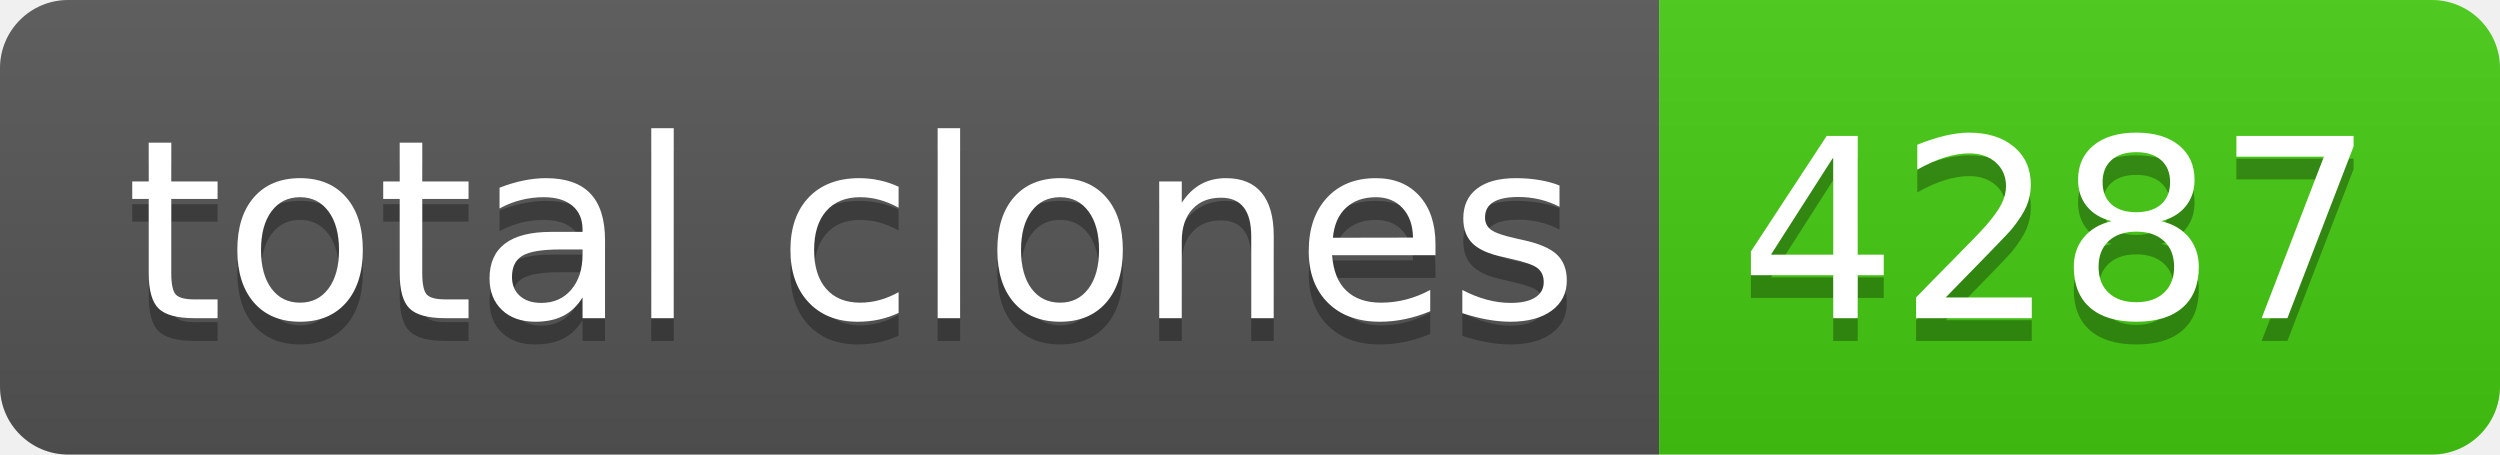
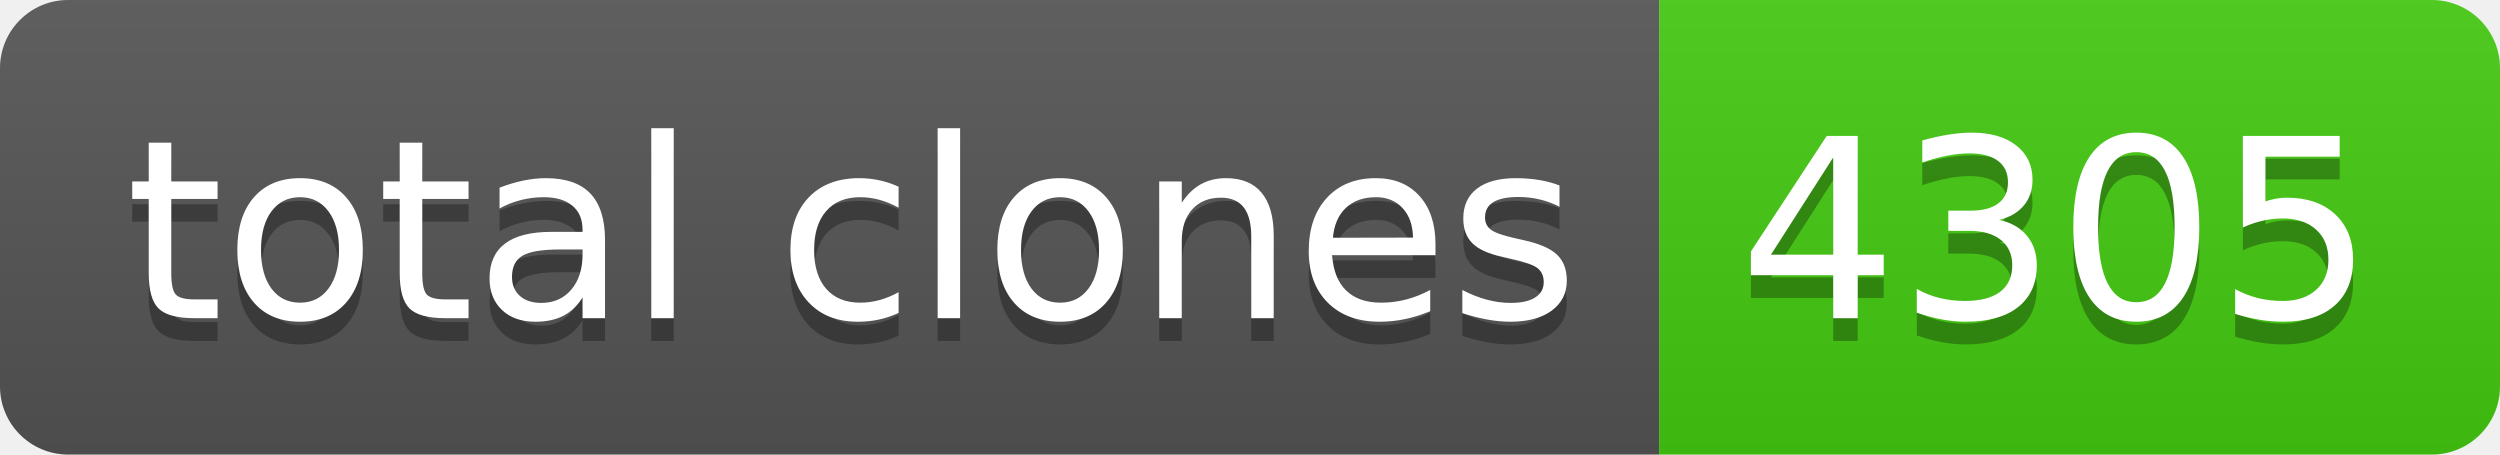
- <svg xmlns="http://www.w3.org/2000/svg" width="110" height="20" role="img" aria-label="total clones: 4287">
+ <svg xmlns="http://www.w3.org/2000/svg" width="110" height="20" role="img" aria-label="total clones: 4305">
  <linearGradient id="s" x2="0" y2="100%">
    <stop offset="0" stop-color="#bbb" stop-opacity=".1" />
    <stop offset="1" stop-opacity=".1" />
  </linearGradient>
  <clipPath id="r">
    <rect width="110" height="20" rx="3" fill="#fff" />
  </clipPath>
  <g clip-path="url(#r)">
    <rect width="73" height="20" fill="#555" />
    <rect x="73" width="37" height="20" fill="#4c1" />
    <rect width="110" height="20" fill="url(#s)" />
  </g>
  <g fill="#fff" text-anchor="middle" font-family="Verdana,Geneva,DejaVu Sans,sans-serif" text-rendering="geometricPrecision" font-size="110">
    <text aria-hidden="true" x="375" y="150" fill="#010101" fill-opacity=".3" transform="scale(.1)" textLength="630">total clones</text>
    <text x="375" y="140" transform="scale(.1)" fill="#fff" textLength="630">total clones</text>
-     <text aria-hidden="true" x="905" y="150" fill="#010101" fill-opacity=".3" transform="scale(.1)" textLength="270">4287</text>
-     <text x="905" y="140" transform="scale(.1)" fill="#fff" textLength="270">4287</text>
+     <text aria-hidden="true" x="905" y="150" fill="#010101" fill-opacity=".3" transform="scale(.1)" textLength="270">4305</text>
+     <text x="905" y="140" transform="scale(.1)" fill="#fff" textLength="270">4305</text>
  </g>
</svg>
